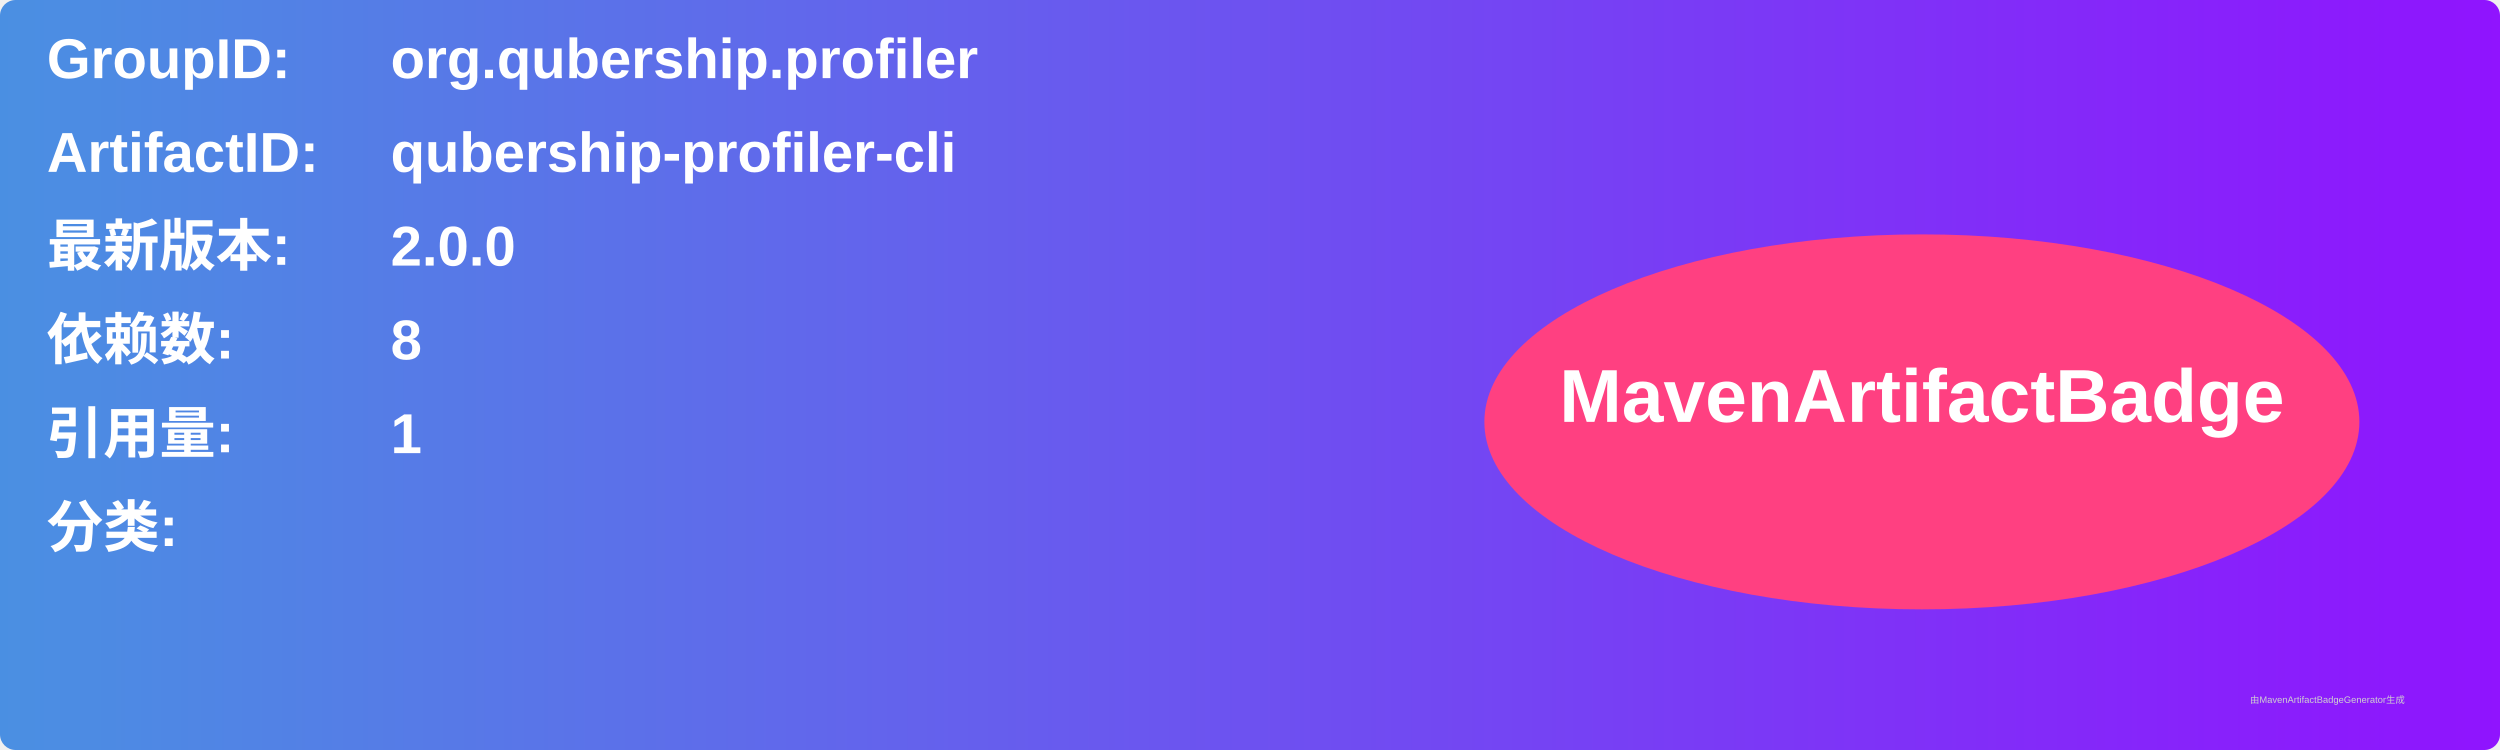
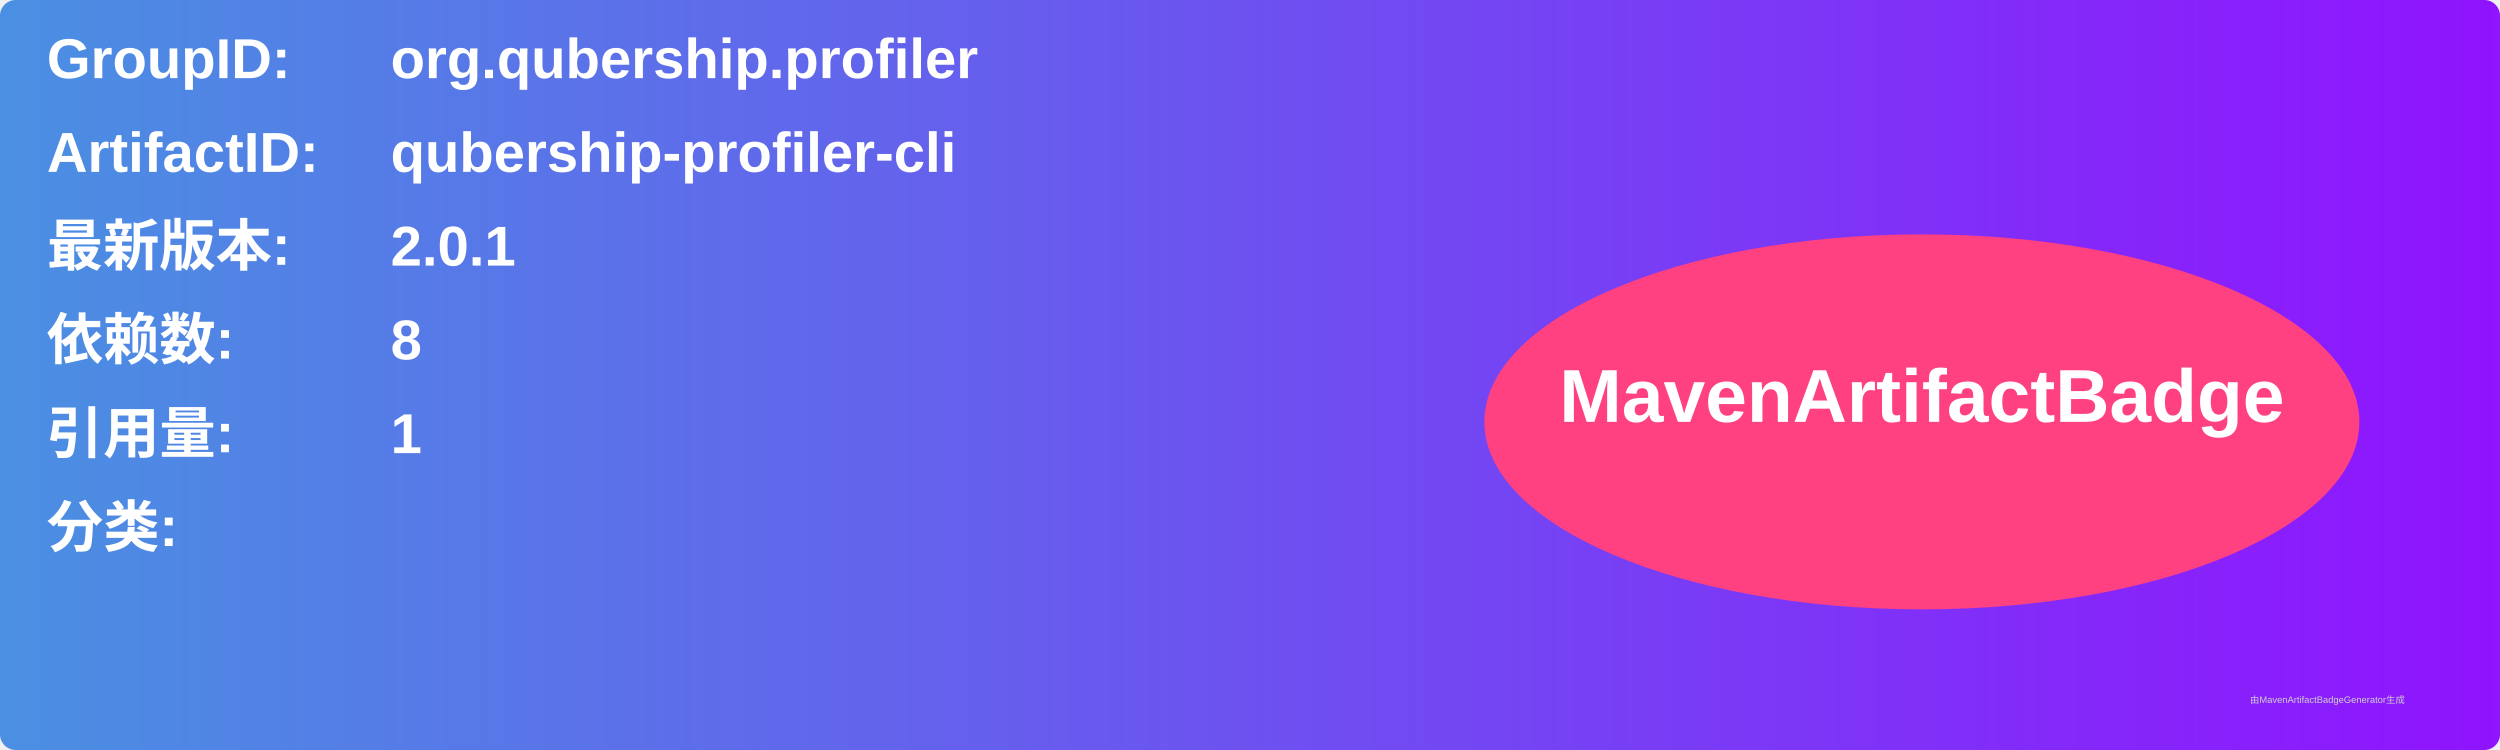
<svg xmlns="http://www.w3.org/2000/svg" width="800" height="240" viewBox="0 0 800 240">
  <linearGradient id="grad" x1="0%" y1="0%" x2="100%" y2="0%">
    <stop offset="0%" stop-color="#4a90e2" />
    <stop offset="100%" stop-color="#9013fe" />
  </linearGradient>
  <rect width="100%" height="100%" rx="5" ry="5" fill="url(#grad)" />
  <g transform="translate(15, 15)">
    <text x="0" y="10" font-family="Arial" font-size="18" fill="white" font-weight="bold" width="260">GroupID:</text>
    <text x="110" y="10" font-family="Arial" font-size="18" fill="white" font-weight="bold" width="460">org.qubership.profiler</text>
    <text x="0" y="40" font-family="Arial" font-size="18" fill="white" font-weight="bold" width="260">ArtifactID:</text>
    <text x="110" y="40" font-family="Arial" font-size="18" fill="white" font-weight="bold" width="460">qubership-profiler-cli</text>
    <text x="0" y="70" font-family="Arial" font-size="18" fill="white" font-weight="bold">最新版本:</text>
    <text x="110" y="70" font-family="Arial" font-size="18" fill="white" font-weight="bold">
-       <tspan font-weight="bold">2.0.0</tspan>
+       <tspan font-weight="bold">2.0.1</tspan>
    </text>
    <text x="0" y="100" font-family="Arial" font-size="18" fill="white" font-weight="bold">依赖数: </text>
    <text x="110" y="100" font-family="Arial" font-size="18" fill="white">
      <tspan font-weight="bold">8</tspan>
    </text>
    <text x="0" y="130" font-family="Arial" font-size="18" fill="white" font-weight="bold">引用量: </text>
    <text x="110" y="130" font-family="Arial" font-size="18" fill="white">
      <tspan font-weight="bold">1</tspan>
    </text>
    <text x="0" y="160" font-family="Arial" font-size="18" fill="white" font-weight="bold">分类:</text>
    <text x="10" y="190" font-family="Arial" font-size="10" fill="white">
      <tspan font-weight="bold" />
    </text>
    <ellipse cx="600" cy="120" rx="140" ry="60" fill="#ff4081" />
    <text x="600" y="120" text-anchor="middle" font-family="Arial" font-size="24" fill="white" font-weight="bold">MavenArtifactBadge</text>
  </g>
  <text x="720" y="225" font-family="Arial" font-size="3" fill="#d0d0d0">由MavenArtifactBadgeGenerator生成</text>
</svg>
